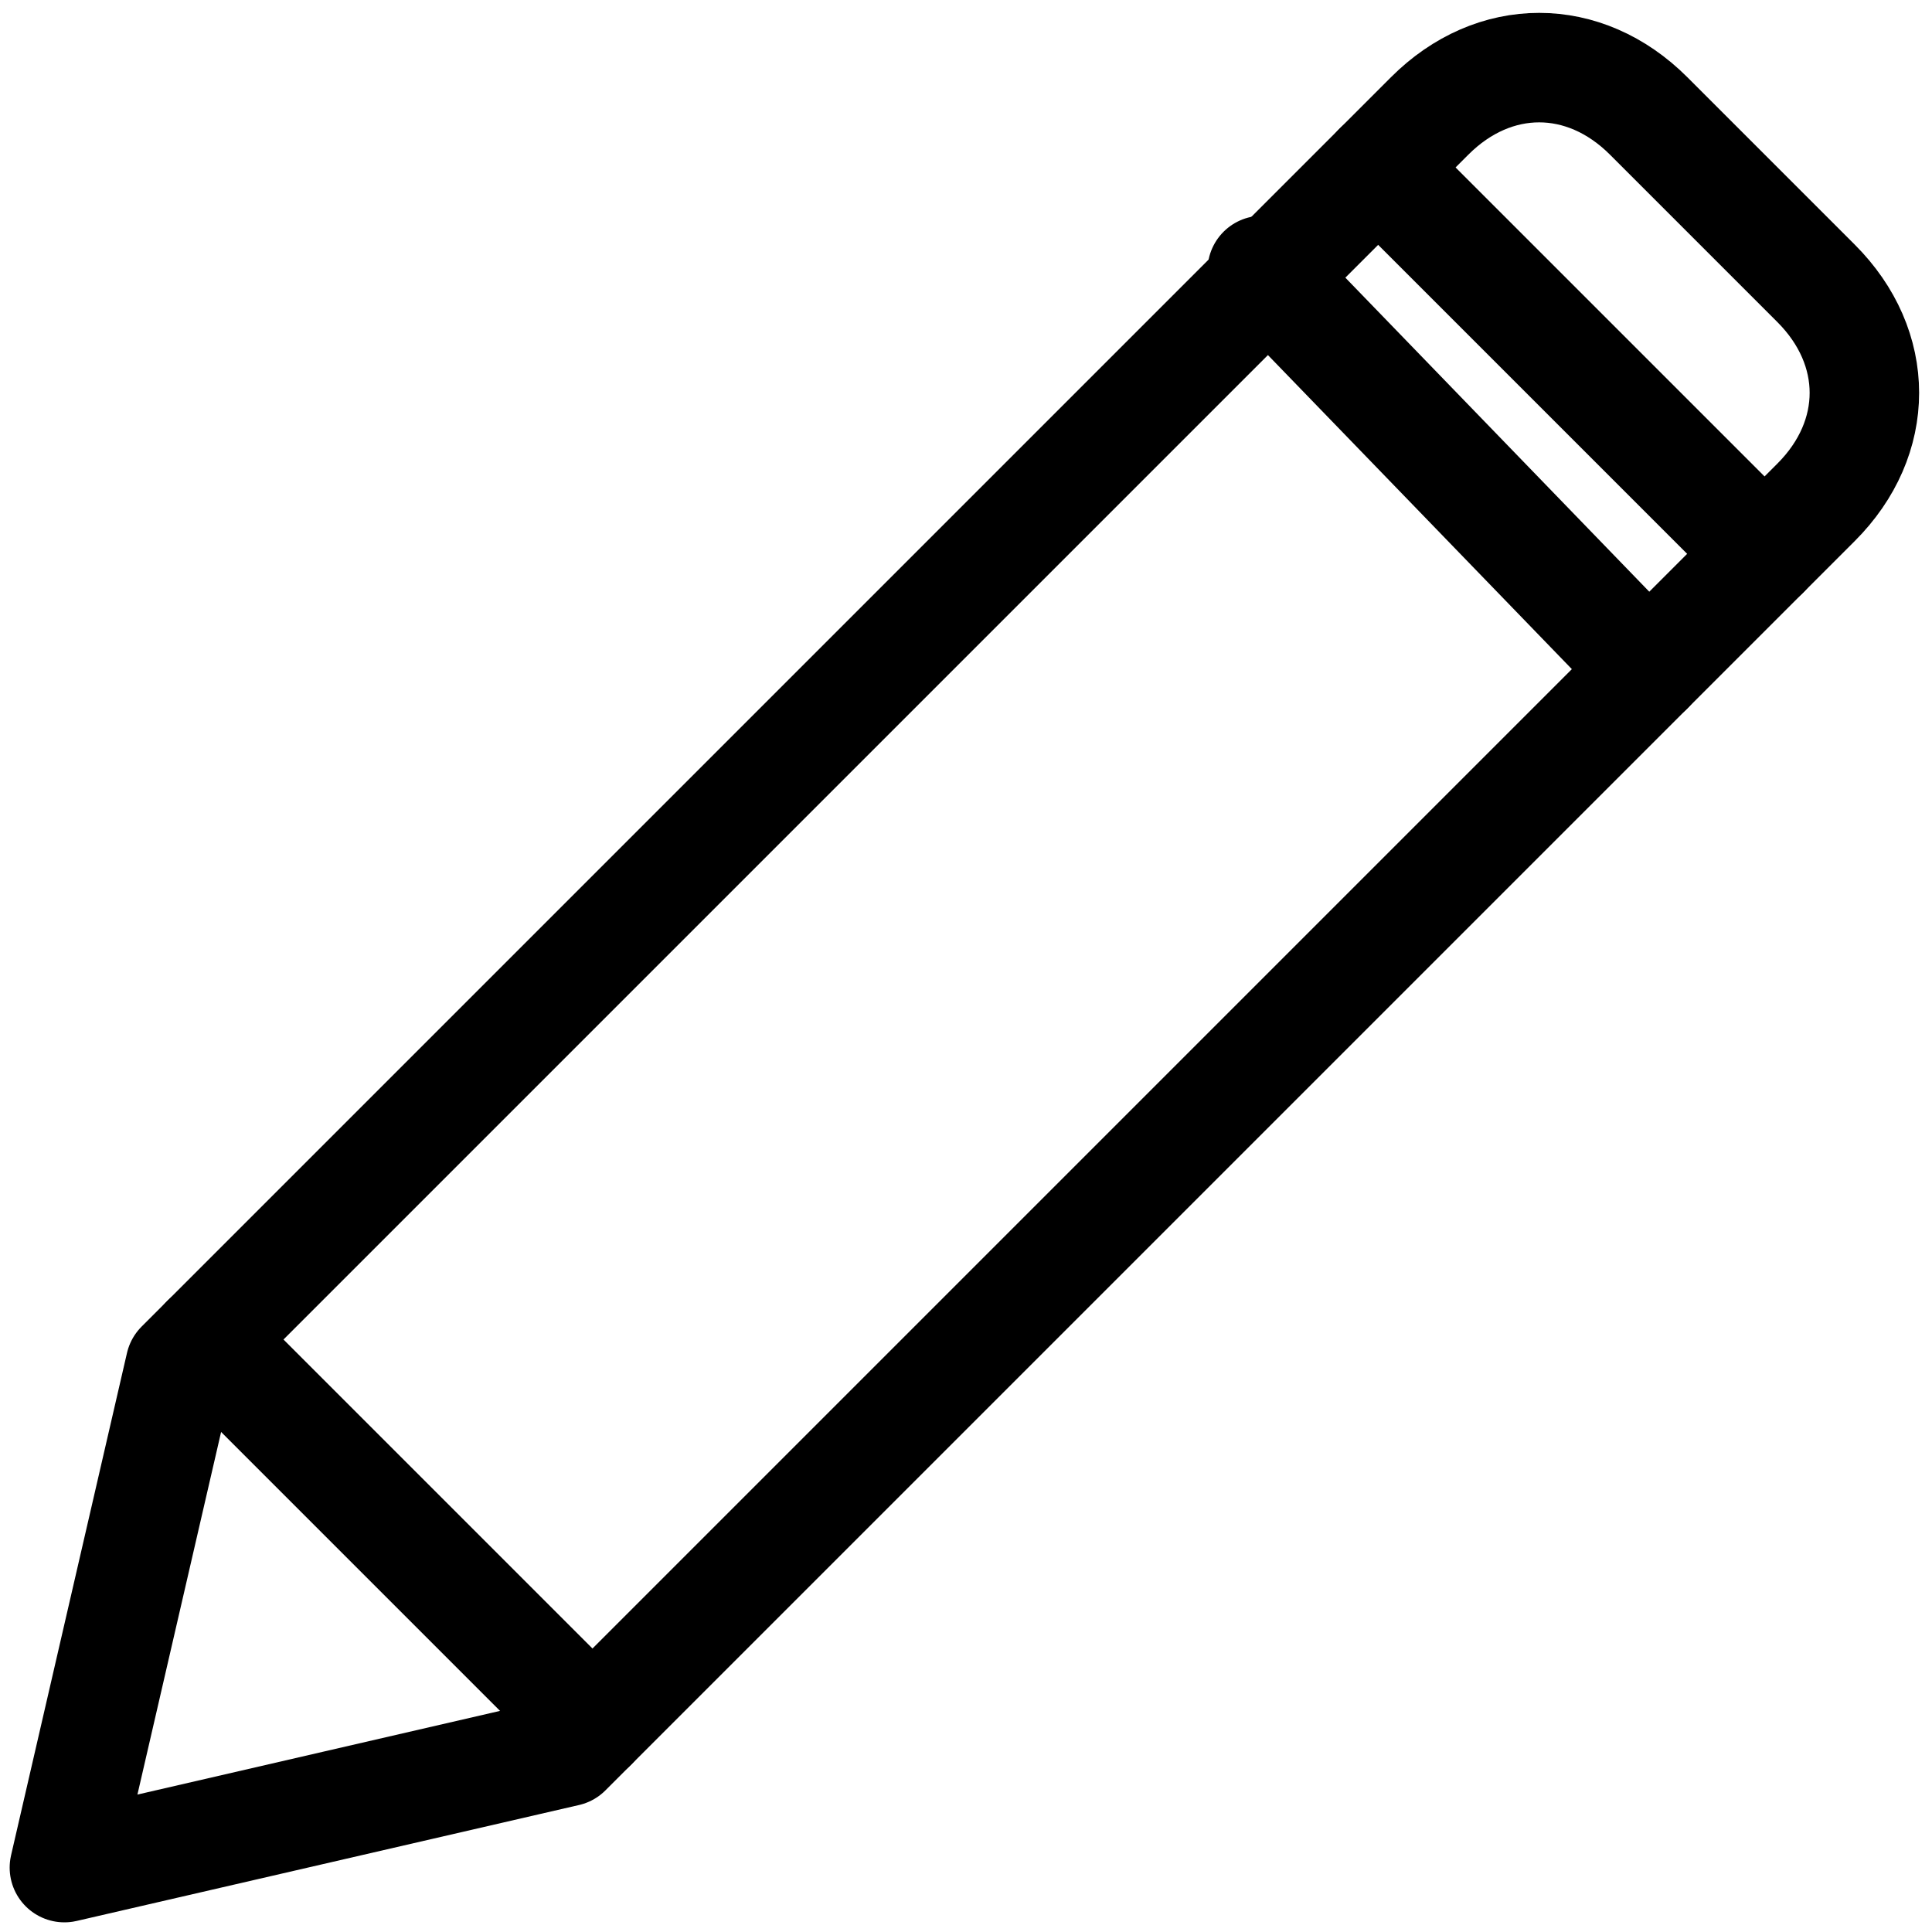
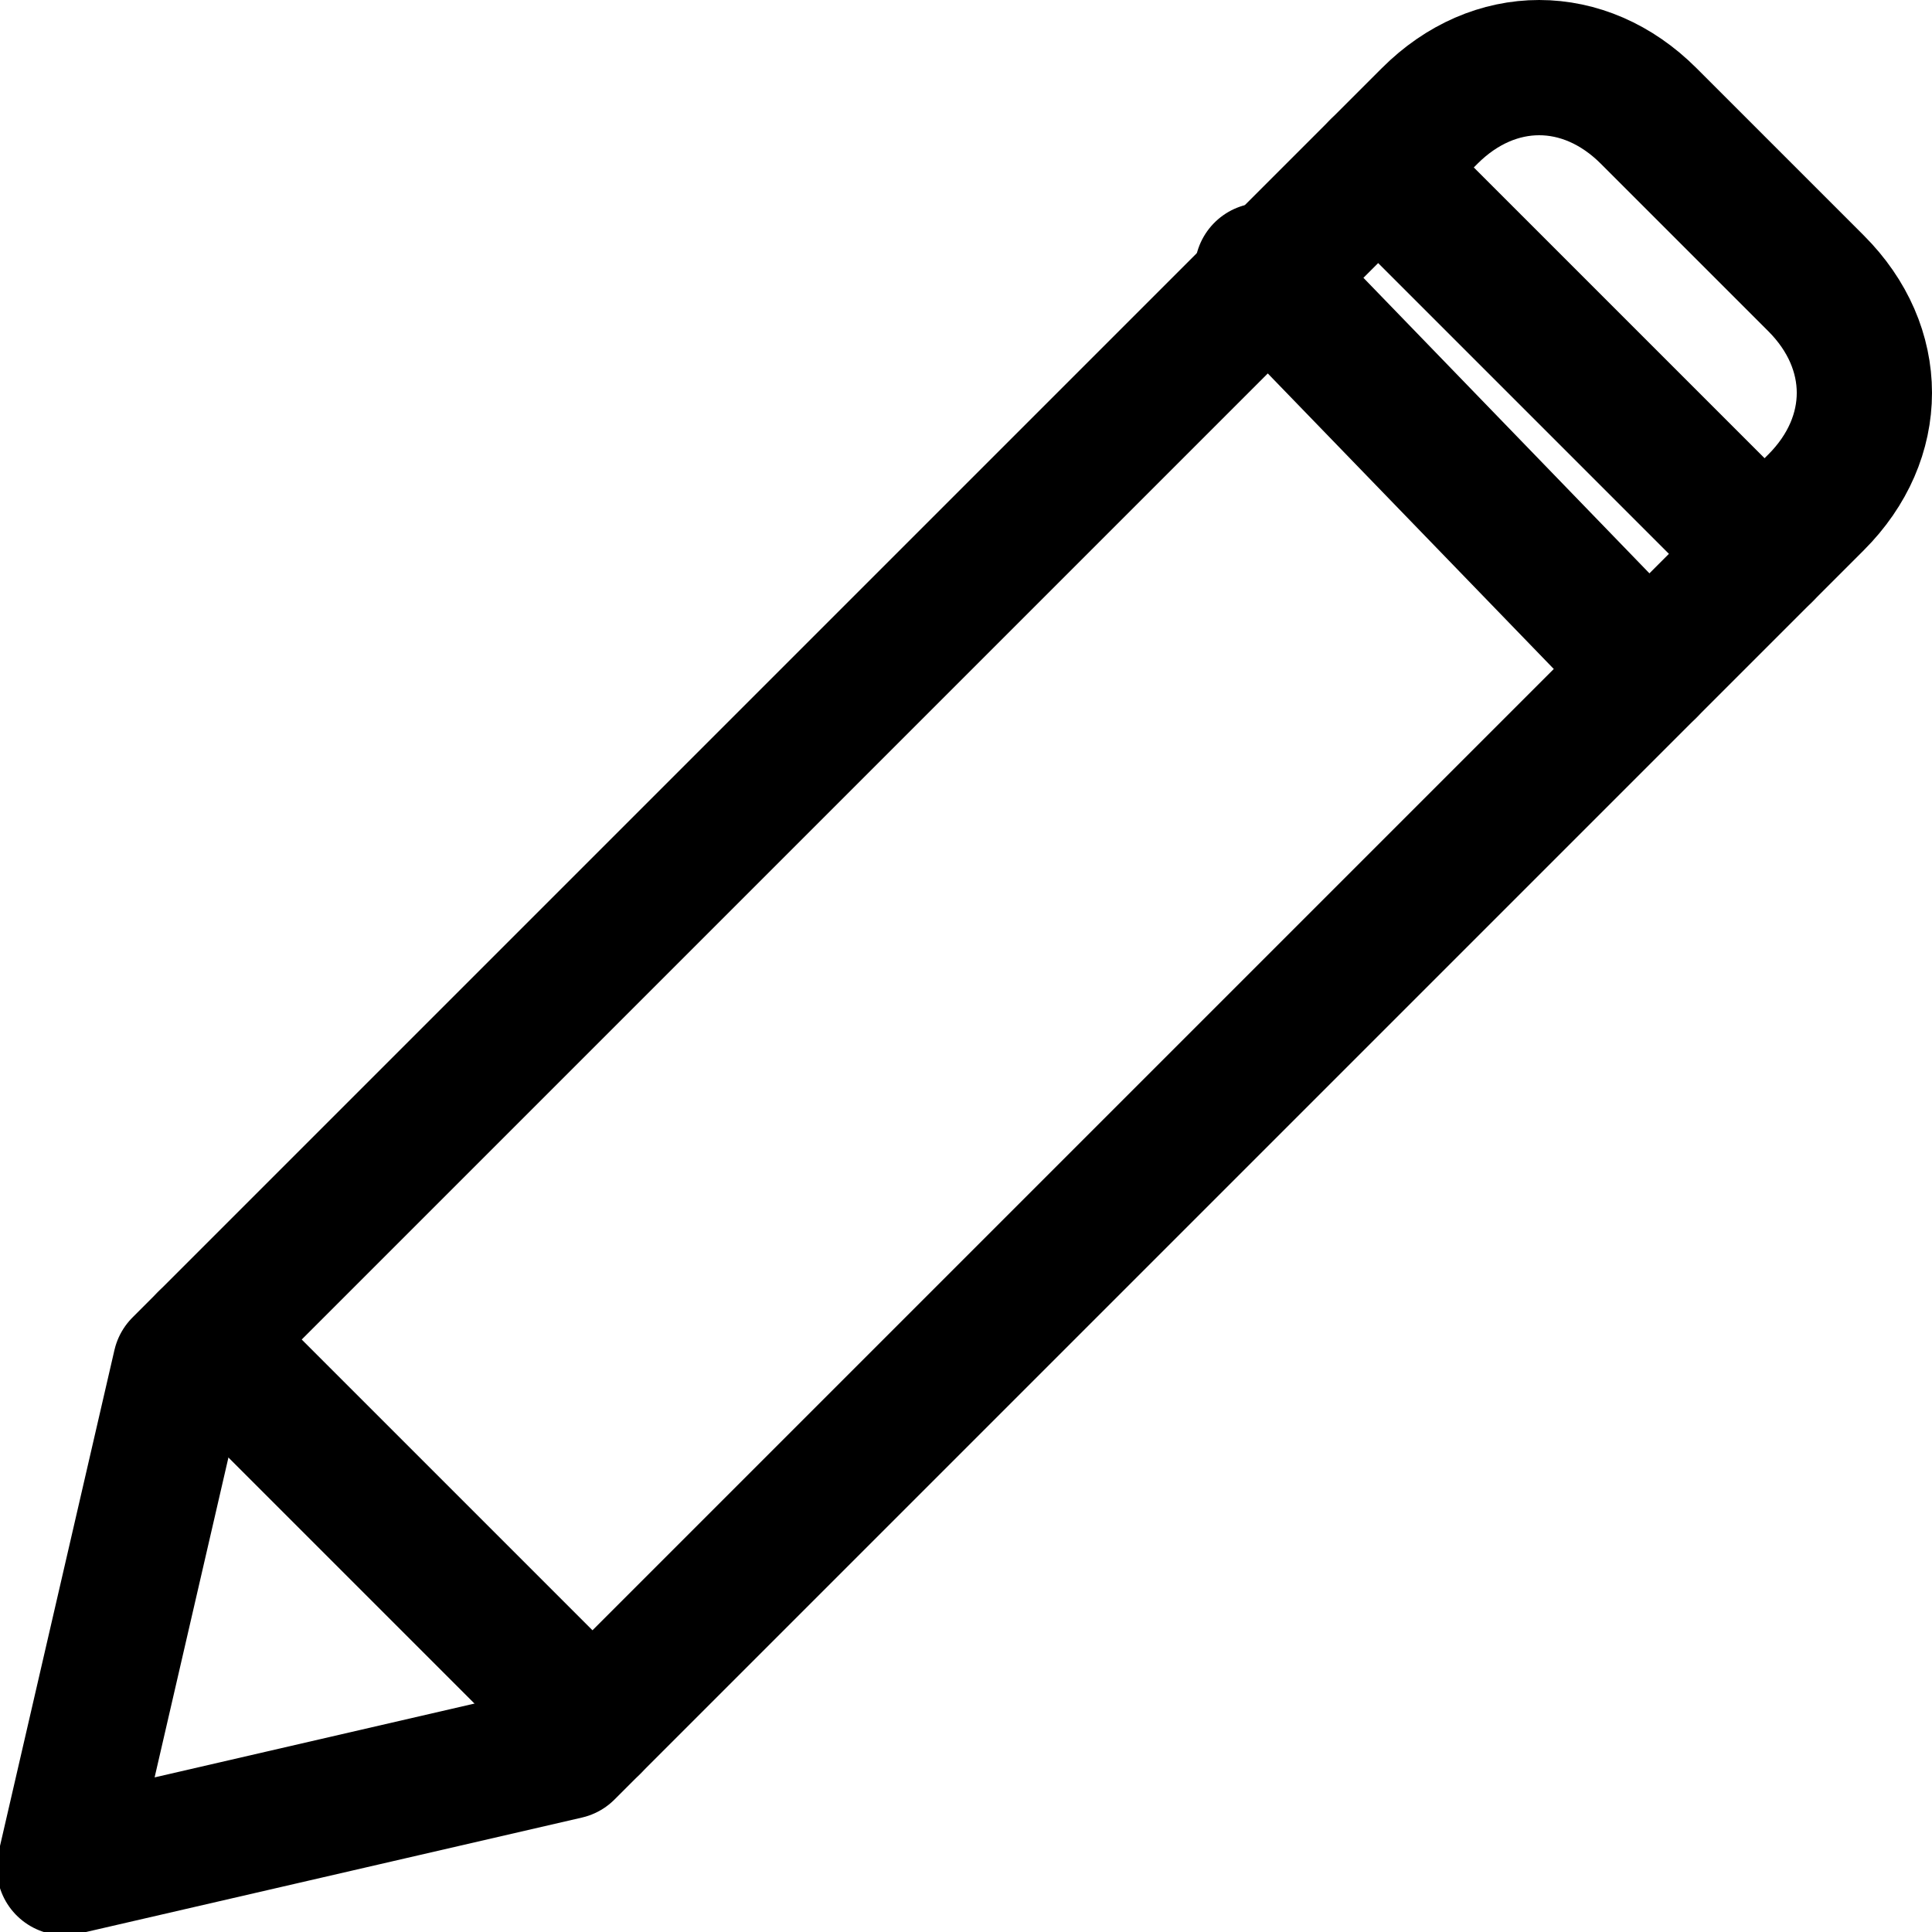
<svg xmlns="http://www.w3.org/2000/svg" version="1.1" id="Layer_1" x="0px" y="0px" viewBox="0 0 15 15" style="enable-background:new 0 0 15 15;" xml:space="preserve">
  <style type="text/css">
- 	.st0{fill:none;stroke:#000000;stroke-width:0.85;stroke-linecap:round;stroke-linejoin:round;}
+ 	.st0{fill:none;stroke:#000000;stroke-width:1.05;stroke-linecap:round;stroke-linejoin:round;}
</style>
  <g>
    <path class="st0" d="M4.4,13.6l-3.9,0.9l0.9-3.9l9.7-9.7l0,0c0.5-0.5,1.2-0.5,1.7,0l0,0l1.3,1.3l0,0c0.5,0.5,0.5,1.2,0,1.7l0,0   L4.4,13.6z" />
    <line class="st0" x1="13.7" y1="4.3" x2="10.7" y2="1.3" />
    <line class="st0" x1="12.8" y1="5.2" x2="9.8" y2="2.1" />
    <line class="st0" x1="4.6" y1="13.4" x2="1.6" y2="10.4" />
  </g>
</svg>
